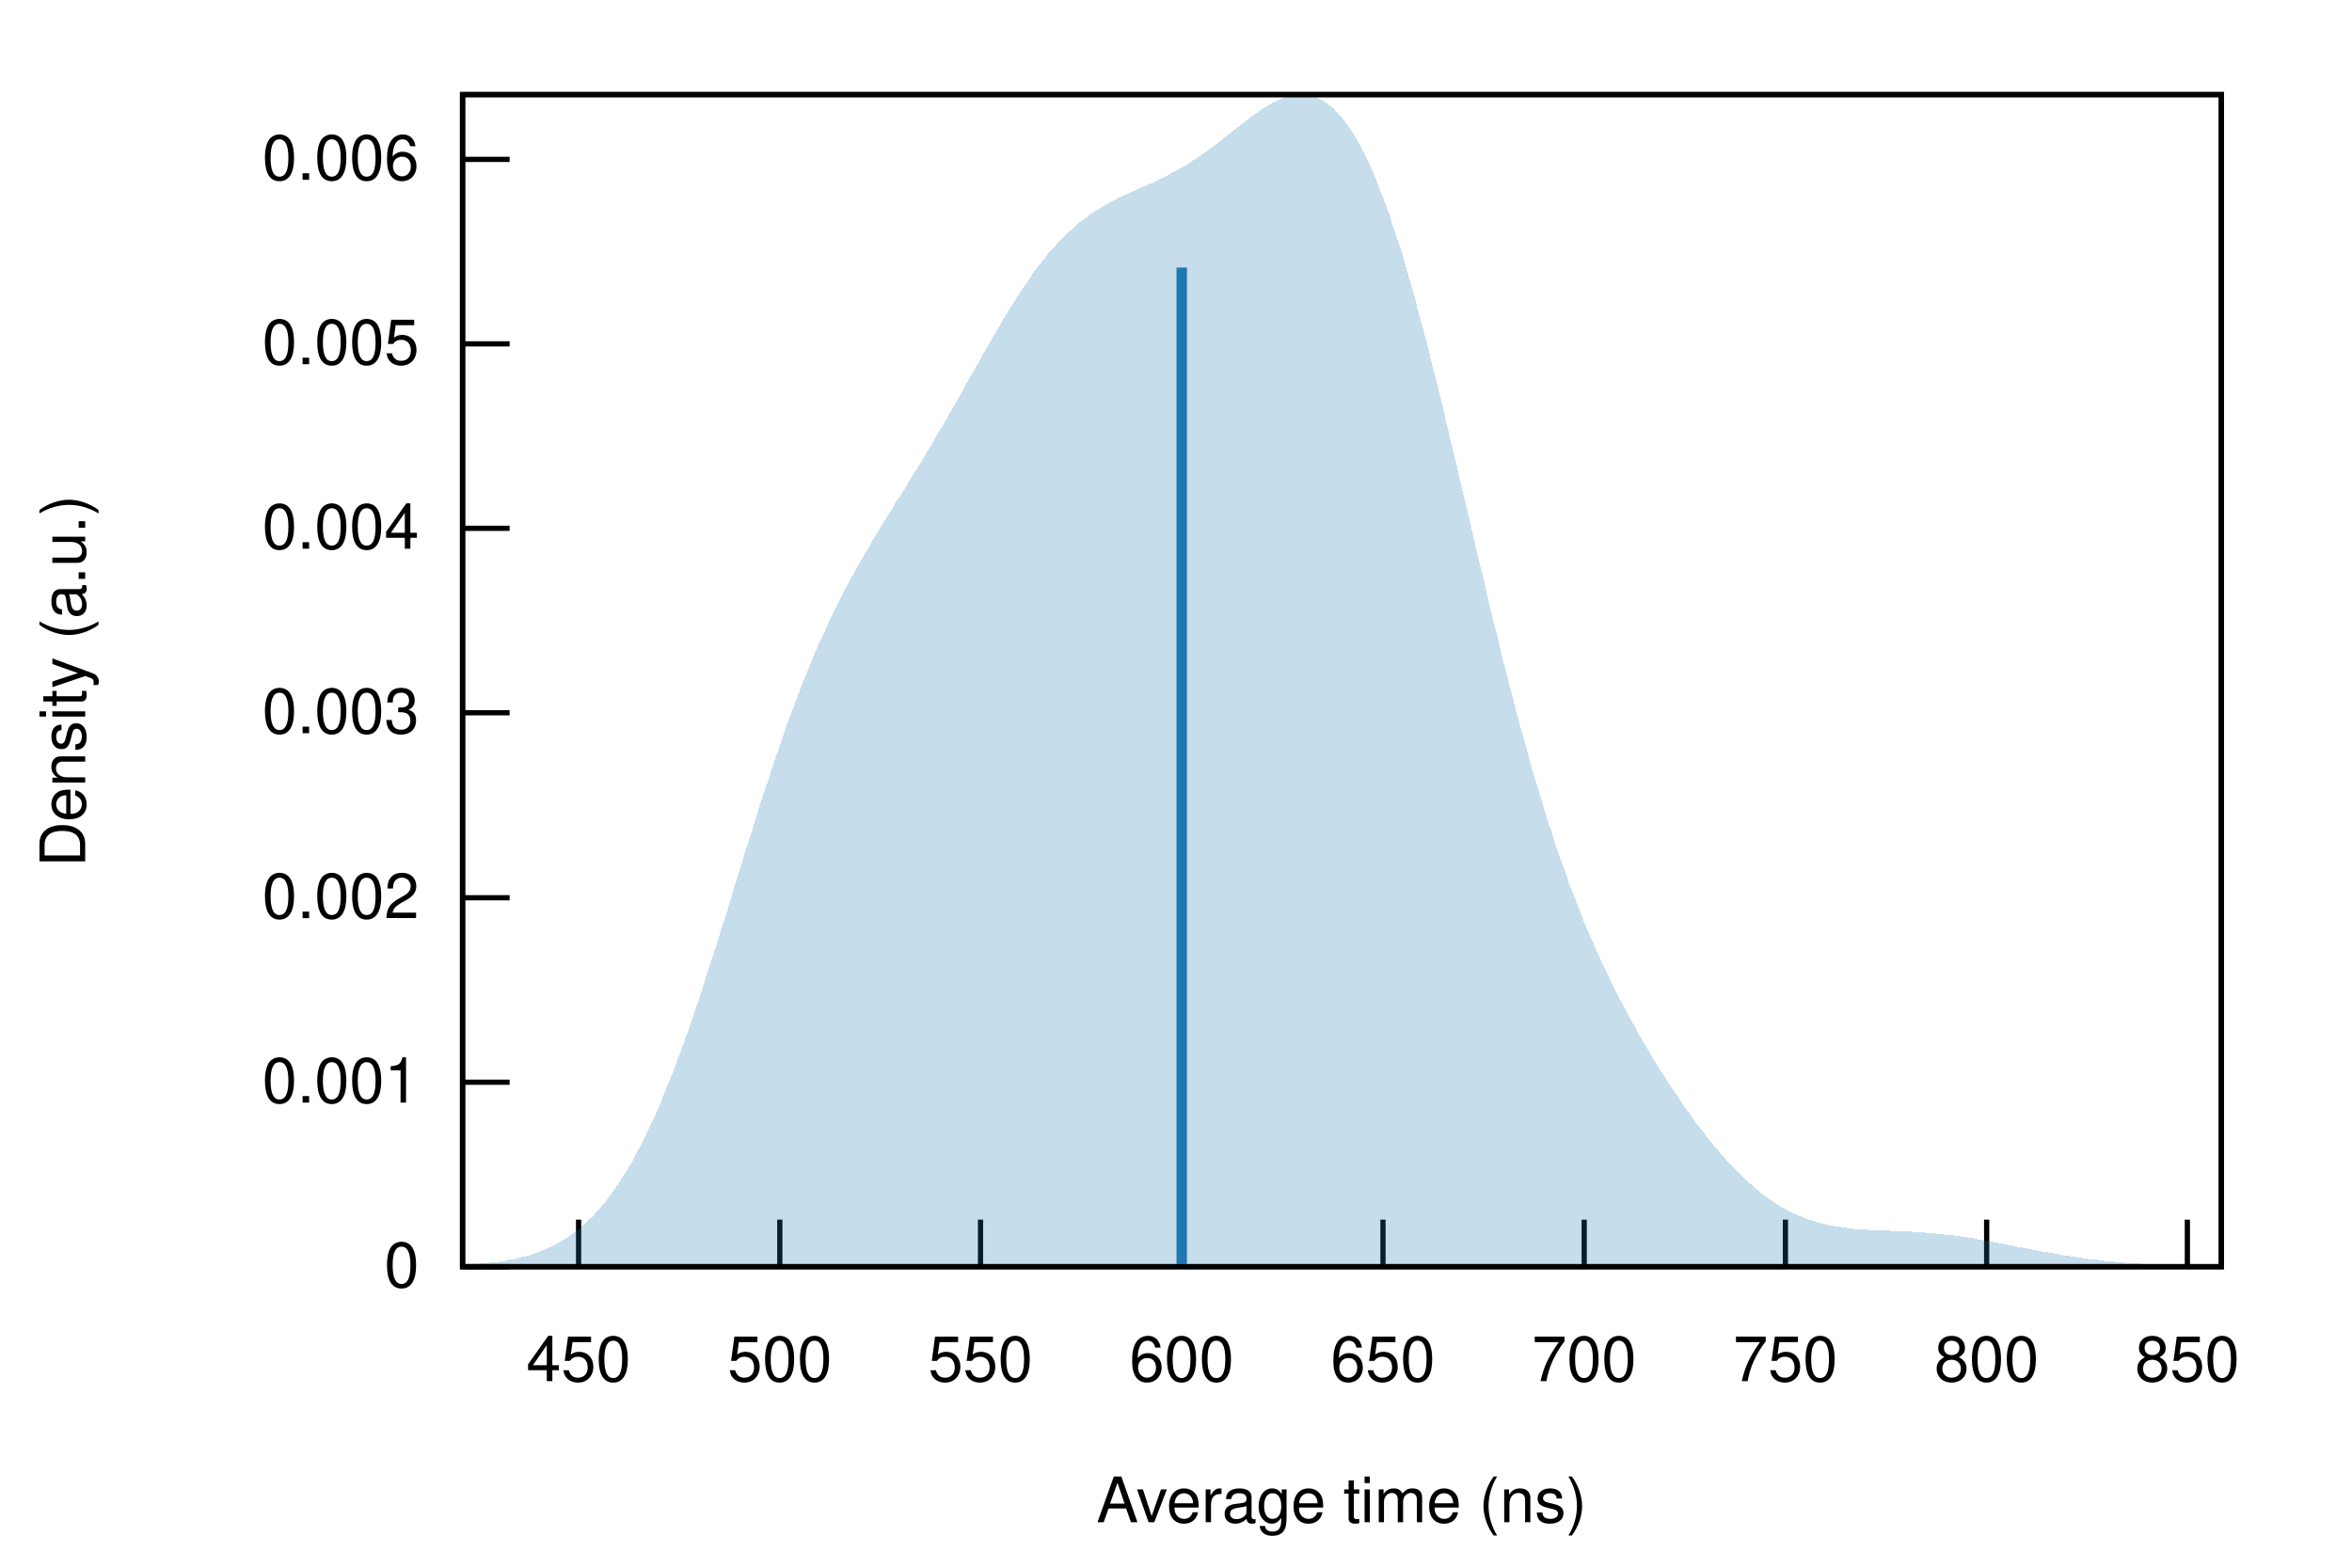
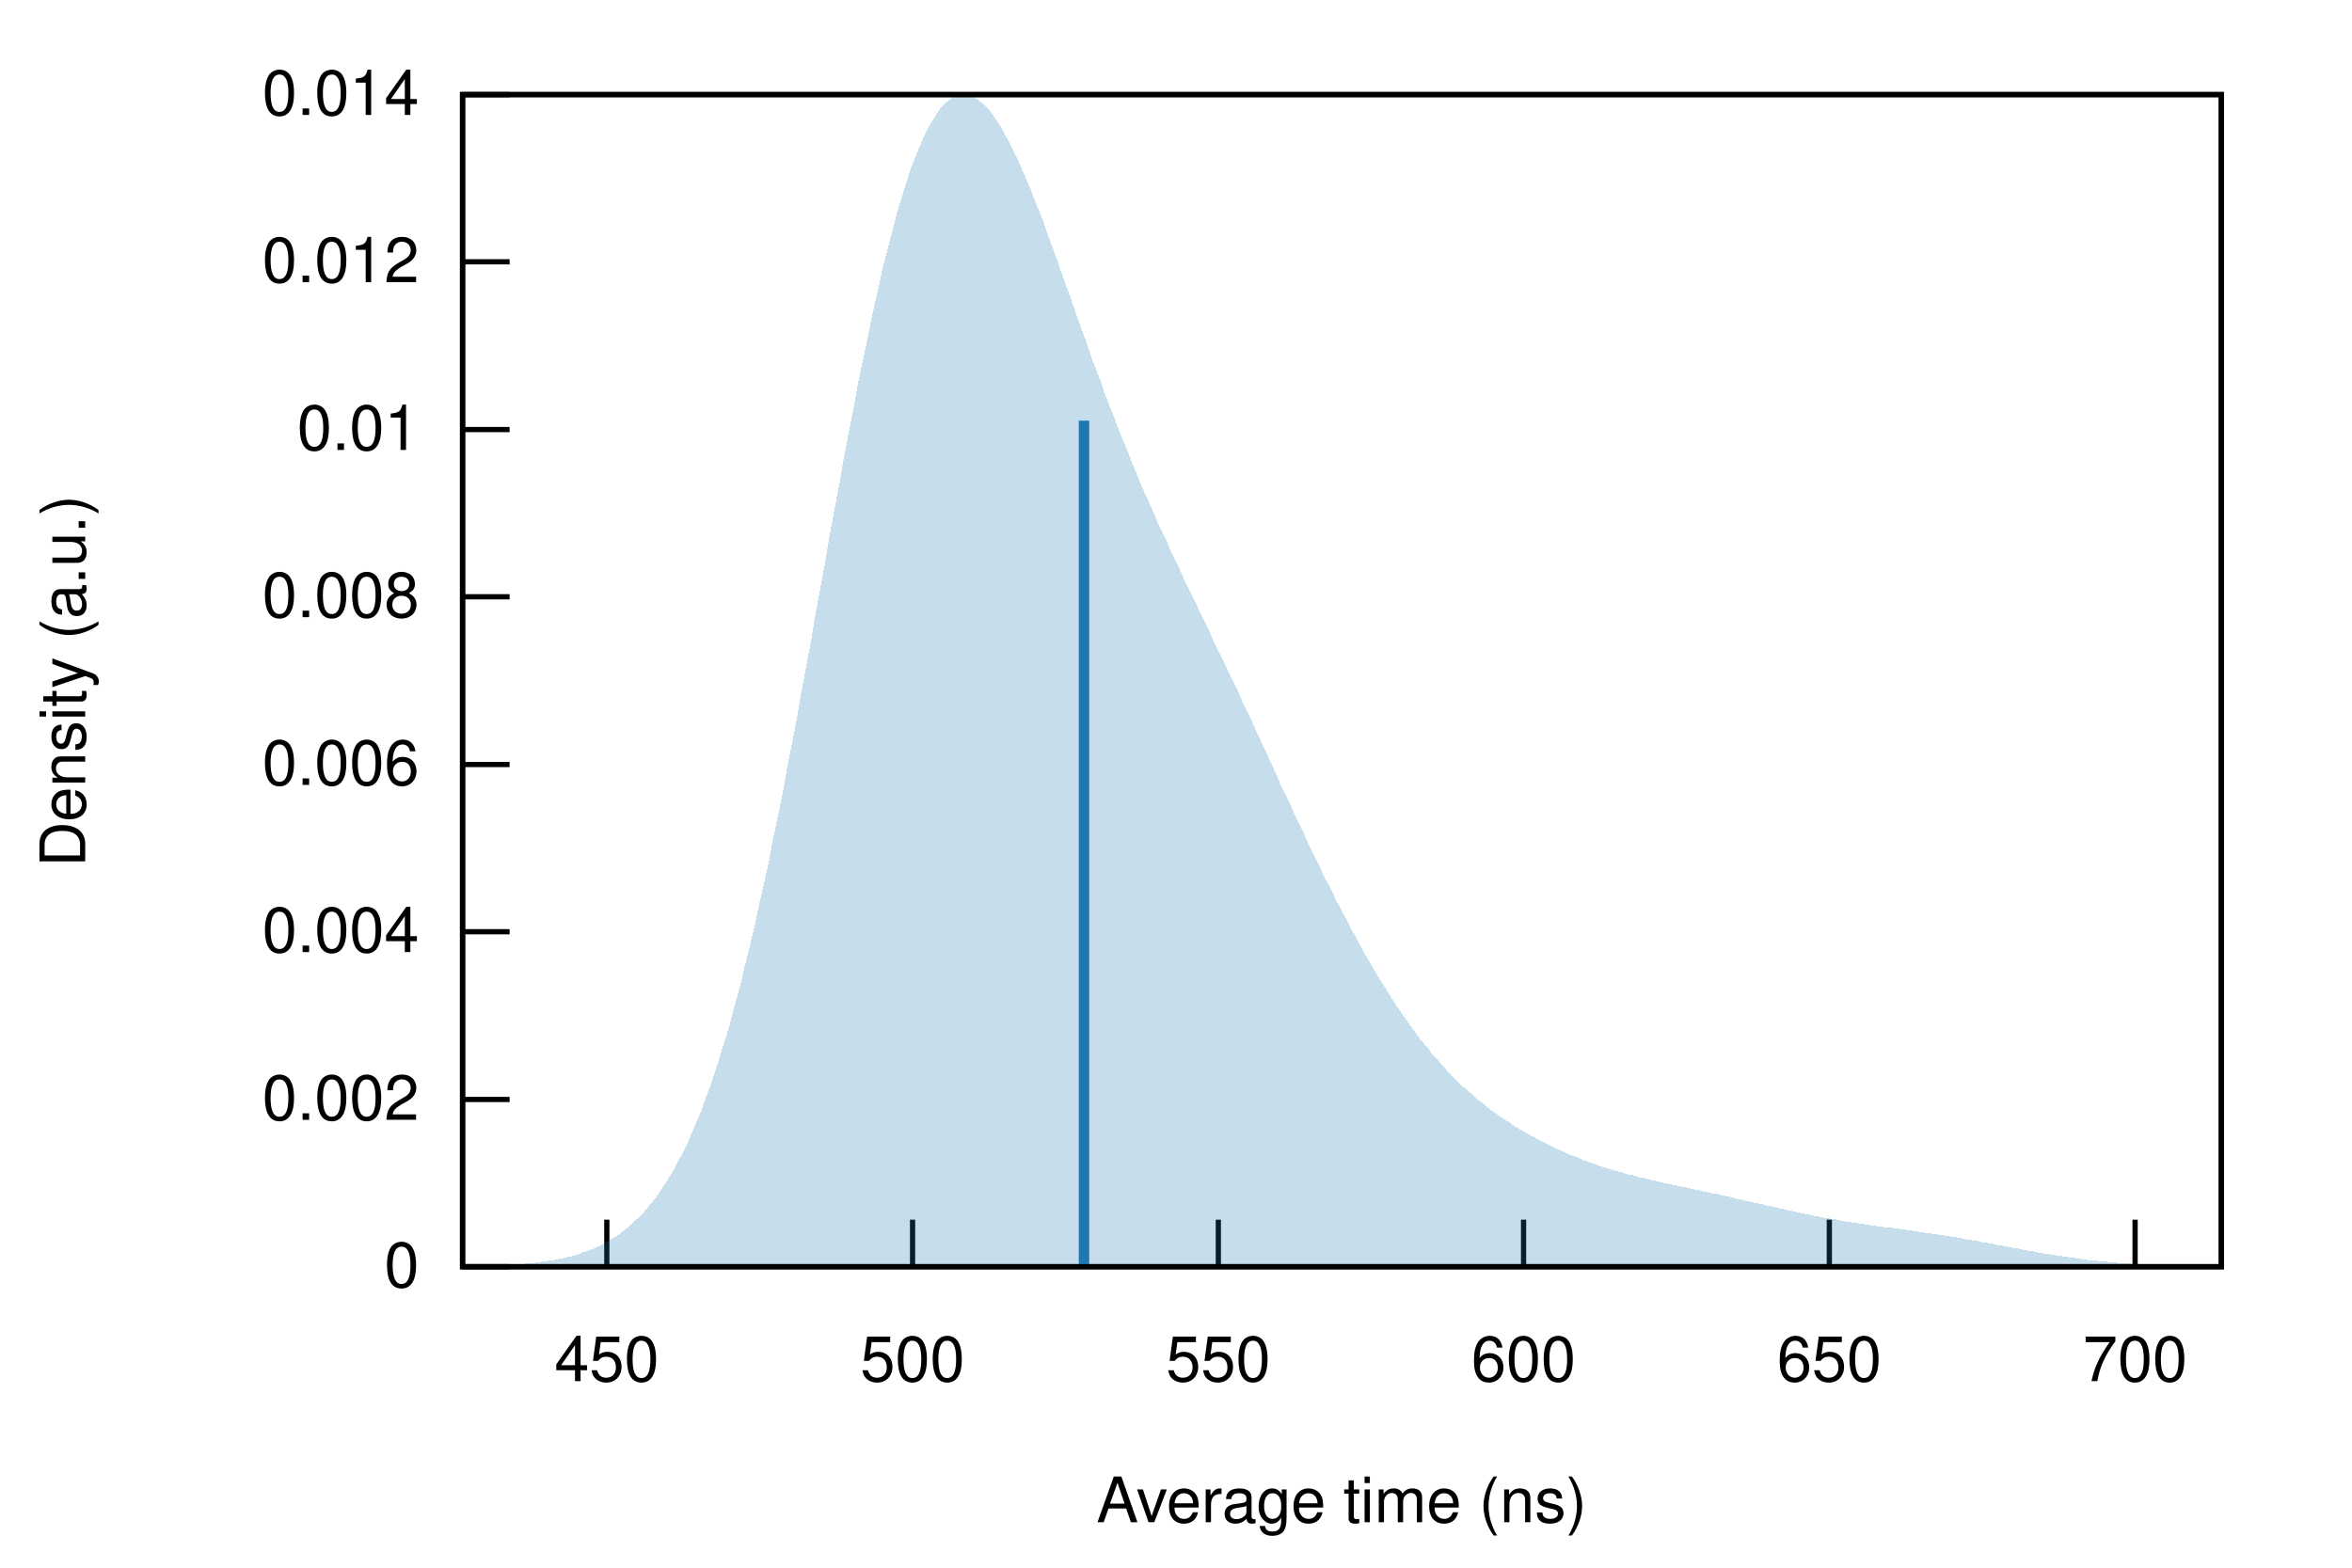
<svg xmlns="http://www.w3.org/2000/svg" xmlns:xlink="http://www.w3.org/1999/xlink" viewBox="0 0 450 300">
  <g id="gnuplot_canvas">
    <rect x="0" y="0" width="450" height="300" fill="none" />
    <defs>
      <circle id="gpDot" r="0.5" stroke-width="0.5" />
      <path id="gpPt0" stroke-width="0.222" stroke="currentColor" d="M-1,0 h2 M0,-1 v2" />
      <path id="gpPt1" stroke-width="0.222" stroke="currentColor" d="M-1,-1 L1,1 M1,-1 L-1,1" />
      <path id="gpPt2" stroke-width="0.222" stroke="currentColor" d="M-1,0 L1,0 M0,-1 L0,1 M-1,-1 L1,1 M-1,1 L1,-1" />
      <rect id="gpPt3" stroke-width="0.222" stroke="currentColor" x="-1" y="-1" width="2" height="2" />
      <rect id="gpPt4" stroke-width="0.222" stroke="currentColor" fill="currentColor" x="-1" y="-1" width="2" height="2" />
      <circle id="gpPt5" stroke-width="0.222" stroke="currentColor" cx="0" cy="0" r="1" />
      <use xlink:href="#gpPt5" id="gpPt6" fill="currentColor" stroke="none" />
      <path id="gpPt7" stroke-width="0.222" stroke="currentColor" d="M0,-1.33 L-1.33,0.67 L1.33,0.67 z" />
      <use xlink:href="#gpPt7" id="gpPt8" fill="currentColor" stroke="none" />
      <use xlink:href="#gpPt7" id="gpPt9" stroke="currentColor" transform="rotate(180)" />
      <use xlink:href="#gpPt9" id="gpPt10" fill="currentColor" stroke="none" />
      <use xlink:href="#gpPt3" id="gpPt11" stroke="currentColor" transform="rotate(45)" />
      <use xlink:href="#gpPt11" id="gpPt12" fill="currentColor" stroke="none" />
      <path id="gpPt13" stroke-width="0.222" stroke="currentColor" d="M0,1.330 L1.265,0.411 L0.782,-1.067 L-0.782,-1.076 L-1.265,0.411 z" />
      <use xlink:href="#gpPt13" id="gpPt14" fill="currentColor" stroke="none" />
      <filter id="textbox" filterUnits="objectBoundingBox" x="0" y="0" height="1" width="1">
        <feFlood flood-color="white" flood-opacity="1" result="bgnd" />
        <feComposite in="SourceGraphic" in2="bgnd" operator="atop" />
      </filter>
      <filter id="greybox" filterUnits="objectBoundingBox" x="0" y="0" height="1" width="1">
        <feFlood flood-color="lightgrey" flood-opacity="1" result="grey" />
        <feComposite in="SourceGraphic" in2="grey" operator="atop" />
      </filter>
    </defs>
    <g fill="none" color="white" stroke="currentColor" stroke-width="1.00" stroke-linecap="butt" stroke-linejoin="miter">
</g>
    <g fill="none" color="black" stroke="currentColor" stroke-width="1.00" stroke-linecap="butt" stroke-linejoin="miter">
      <path stroke="black" d="M88.5,242.4 L97.5,242.4  " />
      <g transform="translate(80.2,246.3)" stroke="none" fill="black" font-family="Helvetica" font-size="12.00" text-anchor="end">
        <text>
          <tspan font-family="Helvetica"> 0</tspan>
        </text>
      </g>
    </g>
    <g fill="none" color="black" stroke="currentColor" stroke-width="1.00" stroke-linecap="butt" stroke-linejoin="miter">
-       <path stroke="black" d="M88.5,207.1 L97.5,207.1  " />
-       <g transform="translate(80.2,211.0)" stroke="none" fill="black" font-family="Helvetica" font-size="12.00" text-anchor="end">
-         <text>
-           <tspan font-family="Helvetica"> 0.001</tspan>
-         </text>
-       </g>
-     </g>
-     <g fill="none" color="black" stroke="currentColor" stroke-width="1.00" stroke-linecap="butt" stroke-linejoin="miter">
-       <path stroke="black" d="M88.5,171.8 L97.5,171.8  " />
-       <g transform="translate(80.2,175.7)" stroke="none" fill="black" font-family="Helvetica" font-size="12.00" text-anchor="end">
+       <path stroke="black" d="M88.5,210.4 L97.5,210.4  " />
+       <g transform="translate(80.2,214.3)" stroke="none" fill="black" font-family="Helvetica" font-size="12.00" text-anchor="end">
        <text>
          <tspan font-family="Helvetica"> 0.002</tspan>
        </text>
      </g>
    </g>
    <g fill="none" color="black" stroke="currentColor" stroke-width="1.00" stroke-linecap="butt" stroke-linejoin="miter">
-       <path stroke="black" d="M88.5,136.4 L97.5,136.4  " />
-       <g transform="translate(80.2,140.3)" stroke="none" fill="black" font-family="Helvetica" font-size="12.00" text-anchor="end">
-         <text>
-           <tspan font-family="Helvetica"> 0.003</tspan>
-         </text>
-       </g>
-     </g>
-     <g fill="none" color="black" stroke="currentColor" stroke-width="1.00" stroke-linecap="butt" stroke-linejoin="miter">
-       <path stroke="black" d="M88.5,101.1 L97.5,101.1  " />
-       <g transform="translate(80.2,105.0)" stroke="none" fill="black" font-family="Helvetica" font-size="12.00" text-anchor="end">
+       <path stroke="black" d="M88.5,178.3 L97.5,178.3  " />
+       <g transform="translate(80.2,182.2)" stroke="none" fill="black" font-family="Helvetica" font-size="12.00" text-anchor="end">
        <text>
          <tspan font-family="Helvetica"> 0.004</tspan>
        </text>
      </g>
    </g>
    <g fill="none" color="black" stroke="currentColor" stroke-width="1.00" stroke-linecap="butt" stroke-linejoin="miter">
-       <path stroke="black" d="M88.5,65.8 L97.5,65.8  " />
-       <g transform="translate(80.2,69.7)" stroke="none" fill="black" font-family="Helvetica" font-size="12.00" text-anchor="end">
-         <text>
-           <tspan font-family="Helvetica"> 0.005</tspan>
-         </text>
-       </g>
-     </g>
-     <g fill="none" color="black" stroke="currentColor" stroke-width="1.00" stroke-linecap="butt" stroke-linejoin="miter">
-       <path stroke="black" d="M88.5,30.5 L97.5,30.5  " />
-       <g transform="translate(80.2,34.4)" stroke="none" fill="black" font-family="Helvetica" font-size="12.00" text-anchor="end">
+       <path stroke="black" d="M88.5,146.3 L97.5,146.3  " />
+       <g transform="translate(80.2,150.2)" stroke="none" fill="black" font-family="Helvetica" font-size="12.00" text-anchor="end">
        <text>
          <tspan font-family="Helvetica"> 0.006</tspan>
        </text>
      </g>
    </g>
    <g fill="none" color="black" stroke="currentColor" stroke-width="1.00" stroke-linecap="butt" stroke-linejoin="miter">
-       <path stroke="black" d="M110.7,242.4 L110.7,233.4  " />
-       <g transform="translate(110.7,264.3)" stroke="none" fill="black" font-family="Helvetica" font-size="12.00" text-anchor="middle">
+       <path stroke="black" d="M88.5,114.2 L97.5,114.2  " />
+       <g transform="translate(80.2,118.1)" stroke="none" fill="black" font-family="Helvetica" font-size="12.00" text-anchor="end">
+         <text>
+           <tspan font-family="Helvetica"> 0.008</tspan>
+         </text>
+       </g>
+     </g>
+     <g fill="none" color="black" stroke="currentColor" stroke-width="1.00" stroke-linecap="butt" stroke-linejoin="miter">
+       <path stroke="black" d="M88.5,82.2 L97.5,82.2  " />
+       <g transform="translate(80.2,86.1)" stroke="none" fill="black" font-family="Helvetica" font-size="12.00" text-anchor="end">
+         <text>
+           <tspan font-family="Helvetica"> 0.01</tspan>
+         </text>
+       </g>
+     </g>
+     <g fill="none" color="black" stroke="currentColor" stroke-width="1.00" stroke-linecap="butt" stroke-linejoin="miter">
+       <path stroke="black" d="M88.5,50.1 L97.5,50.1  " />
+       <g transform="translate(80.2,54.0)" stroke="none" fill="black" font-family="Helvetica" font-size="12.00" text-anchor="end">
+         <text>
+           <tspan font-family="Helvetica"> 0.012</tspan>
+         </text>
+       </g>
+     </g>
+     <g fill="none" color="black" stroke="currentColor" stroke-width="1.00" stroke-linecap="butt" stroke-linejoin="miter">
+       <path stroke="black" d="M88.5,18.1 L97.5,18.1  " />
+       <g transform="translate(80.2,22.0)" stroke="none" fill="black" font-family="Helvetica" font-size="12.00" text-anchor="end">
+         <text>
+           <tspan font-family="Helvetica"> 0.014</tspan>
+         </text>
+       </g>
+     </g>
+     <g fill="none" color="black" stroke="currentColor" stroke-width="1.00" stroke-linecap="butt" stroke-linejoin="miter">
+       <path stroke="black" d="M116.1,242.4 L116.1,233.4  " />
+       <g transform="translate(116.1,264.3)" stroke="none" fill="black" font-family="Helvetica" font-size="12.00" text-anchor="middle">
        <text>
          <tspan font-family="Helvetica"> 450</tspan>
        </text>
      </g>
    </g>
    <g fill="none" color="black" stroke="currentColor" stroke-width="1.00" stroke-linecap="butt" stroke-linejoin="miter">
-       <path stroke="black" d="M149.2,242.4 L149.2,233.4  " />
-       <g transform="translate(149.2,264.3)" stroke="none" fill="black" font-family="Helvetica" font-size="12.00" text-anchor="middle">
+       <path stroke="black" d="M174.6,242.4 L174.6,233.4  " />
+       <g transform="translate(174.6,264.3)" stroke="none" fill="black" font-family="Helvetica" font-size="12.00" text-anchor="middle">
        <text>
          <tspan font-family="Helvetica"> 500</tspan>
        </text>
      </g>
    </g>
    <g fill="none" color="black" stroke="currentColor" stroke-width="1.00" stroke-linecap="butt" stroke-linejoin="miter">
-       <path stroke="black" d="M187.6,242.4 L187.6,233.4  " />
-       <g transform="translate(187.6,264.3)" stroke="none" fill="black" font-family="Helvetica" font-size="12.00" text-anchor="middle">
+       <path stroke="black" d="M233.1,242.4 L233.1,233.4  " />
+       <g transform="translate(233.1,264.3)" stroke="none" fill="black" font-family="Helvetica" font-size="12.00" text-anchor="middle">
        <text>
          <tspan font-family="Helvetica"> 550</tspan>
        </text>
      </g>
    </g>
    <g fill="none" color="black" stroke="currentColor" stroke-width="1.00" stroke-linecap="butt" stroke-linejoin="miter">
-       <path stroke="black" d="M226.1,242.4 L226.1,233.4  " />
-       <g transform="translate(226.1,264.3)" stroke="none" fill="black" font-family="Helvetica" font-size="12.00" text-anchor="middle">
+       <path stroke="black" d="M291.5,242.4 L291.5,233.4  " />
+       <g transform="translate(291.5,264.3)" stroke="none" fill="black" font-family="Helvetica" font-size="12.00" text-anchor="middle">
        <text>
          <tspan font-family="Helvetica"> 600</tspan>
        </text>
      </g>
    </g>
    <g fill="none" color="black" stroke="currentColor" stroke-width="1.00" stroke-linecap="butt" stroke-linejoin="miter">
-       <path stroke="black" d="M264.6,242.4 L264.6,233.4  " />
-       <g transform="translate(264.6,264.3)" stroke="none" fill="black" font-family="Helvetica" font-size="12.00" text-anchor="middle">
+       <path stroke="black" d="M350.0,242.4 L350.0,233.4  " />
+       <g transform="translate(350.0,264.3)" stroke="none" fill="black" font-family="Helvetica" font-size="12.00" text-anchor="middle">
        <text>
          <tspan font-family="Helvetica"> 650</tspan>
        </text>
      </g>
    </g>
    <g fill="none" color="black" stroke="currentColor" stroke-width="1.00" stroke-linecap="butt" stroke-linejoin="miter">
-       <path stroke="black" d="M303.1,242.4 L303.1,233.4  " />
-       <g transform="translate(303.1,264.3)" stroke="none" fill="black" font-family="Helvetica" font-size="12.00" text-anchor="middle">
+       <path stroke="black" d="M408.5,242.4 L408.5,233.4  " />
+       <g transform="translate(408.5,264.3)" stroke="none" fill="black" font-family="Helvetica" font-size="12.00" text-anchor="middle">
        <text>
          <tspan font-family="Helvetica"> 700</tspan>
-         </text>
-       </g>
-     </g>
-     <g fill="none" color="black" stroke="currentColor" stroke-width="1.00" stroke-linecap="butt" stroke-linejoin="miter">
-       <path stroke="black" d="M341.6,242.4 L341.6,233.4  " />
-       <g transform="translate(341.6,264.3)" stroke="none" fill="black" font-family="Helvetica" font-size="12.00" text-anchor="middle">
-         <text>
-           <tspan font-family="Helvetica"> 750</tspan>
-         </text>
-       </g>
-     </g>
-     <g fill="none" color="black" stroke="currentColor" stroke-width="1.00" stroke-linecap="butt" stroke-linejoin="miter">
-       <path stroke="black" d="M380.1,242.4 L380.1,233.4  " />
-       <g transform="translate(380.1,264.3)" stroke="none" fill="black" font-family="Helvetica" font-size="12.00" text-anchor="middle">
-         <text>
-           <tspan font-family="Helvetica"> 800</tspan>
-         </text>
-       </g>
-     </g>
-     <g fill="none" color="black" stroke="currentColor" stroke-width="1.00" stroke-linecap="butt" stroke-linejoin="miter">
-       <path stroke="black" d="M418.5,242.4 L418.5,233.4  " />
-       <g transform="translate(418.5,264.3)" stroke="none" fill="black" font-family="Helvetica" font-size="12.00" text-anchor="middle">
-         <text>
-           <tspan font-family="Helvetica"> 850</tspan>
        </text>
      </g>
    </g>
    <g fill="none" color="black" stroke="currentColor" stroke-width="1.00" stroke-linecap="butt" stroke-linejoin="miter">
</g>
    <g fill="none" color="black" stroke="currentColor" stroke-width="1.00" stroke-linecap="butt" stroke-linejoin="miter">
      <path stroke="black" d="M88.5,18.1 L88.5,242.4 L425.0,242.4 L425.0,18.1 L88.5,18.1 Z  " />
    </g>
    <g fill="none" color="black" stroke="currentColor" stroke-width="1.00" stroke-linecap="butt" stroke-linejoin="miter">
      <g transform="translate(16.3,130.3) rotate(270)" stroke="none" fill="black" font-family="Helvetica" font-size="12.00" text-anchor="middle">
        <text>
          <tspan font-family="Helvetica">Density (a.u.)</tspan>
        </text>
      </g>
    </g>
    <g fill="none" color="black" stroke="currentColor" stroke-width="1.00" stroke-linecap="butt" stroke-linejoin="miter">
      <g transform="translate(256.7,291.3)" stroke="none" fill="black" font-family="Helvetica" font-size="12.00" text-anchor="middle">
        <text>
          <tspan font-family="Helvetica">Average time (ns)</tspan>
        </text>
      </g>
    </g>
    <g fill="none" color="black" stroke="currentColor" stroke-width="1.00" stroke-linecap="butt" stroke-linejoin="miter">
</g>
    <g id="gnuplot_plot_1">
      <g fill="none" color="black" stroke="currentColor" stroke-width="1.00" stroke-linecap="butt" stroke-linejoin="miter">
        <g stroke="none" shape-rendering="crispEdges">
-           <polygon fill="rgb( 31, 120, 180)" fill-opacity="0.25" points="88.5,242.1 89.2,242.0 89.8,242.0 90.5,242.0 91.2,241.9 91.9,241.8 92.5,241.8 93.2,241.7 93.9,241.6 94.6,241.6 95.2,241.5 95.9,241.4 96.6,241.3 97.3,241.1 97.9,241.0 98.6,240.9 99.3,240.7 100.0,240.5 100.6,240.4 101.3,240.2 102.0,240.0 102.7,239.7 103.3,239.5 104.0,239.2 104.7,238.9 105.4,238.6 106.0,238.3 106.7,237.9 107.4,237.5 108.1,237.1 108.7,236.7 109.4,236.2 110.1,235.7 110.8,235.2 111.4,234.6 112.1,234.0 112.8,233.3 113.5,232.7 114.1,231.9 114.8,231.2 115.5,230.4 116.1,229.6 116.8,228.7 117.5,227.7 118.2,226.8 118.8,225.7 119.5,224.7 120.2,223.6 120.9,222.4 121.5,221.2 122.2,219.9 122.9,218.6 123.6,217.2 124.2,215.8 124.9,214.4 125.6,212.9 126.3,211.3 126.9,209.7 127.6,208.0 128.3,206.3 129.0,204.6 129.6,202.8 130.3,201.0 131.0,199.1 131.7,197.2 132.3,195.3 133.0,193.3 133.7,191.3 134.4,189.2 135.0,187.2 135.7,185.1 136.4,183.0 137.1,180.9 137.7,178.7 138.4,176.6 139.1,174.4 139.8,172.2 140.4,170.0 141.1,167.8 141.8,165.7 142.4,163.5 143.1,161.3 143.8,159.2 144.5,157.0 145.1,154.9 145.8,152.8 146.5,150.7 147.2,148.7 147.8,146.7 148.5,144.7 149.2,142.7 149.9,140.7 150.5,138.8 151.2,137.0 151.9,135.1 152.6,133.3 153.2,131.6 153.9,129.9 154.6,128.2 155.3,126.5 155.9,124.9 156.6,123.4 157.3,121.9 158.0,120.4 158.6,118.9 159.3,117.5 160.0,116.1 160.7,114.8 161.3,113.5 162.0,112.2 162.7,110.9 163.4,109.7 164.0,108.5 164.7,107.3 165.4,106.1 166.1,105.0 166.7,103.8 167.4,102.7 168.1,101.6 168.7,100.5 169.4,99.4 170.1,98.3 170.8,97.2 171.4,96.1 172.1,95.1 172.8,94.0 173.5,92.9 174.1,91.8 174.8,90.7 175.5,89.6 176.2,88.5 176.8,87.4 177.5,86.3 178.2,85.1 178.9,84.0 179.5,82.8 180.2,81.7 180.9,80.5 181.6,79.3 182.2,78.2 182.9,77.0 183.6,75.8 184.3,74.6 184.9,73.4 185.6,72.2 186.3,71.0 187.0,69.8 187.6,68.6 188.3,67.4 189.0,66.2 189.7,65.1 190.3,63.9 191.0,62.8 191.7,61.6 192.3,60.5 193.0,59.4 193.7,58.3 194.4,57.2 195.0,56.2 195.7,55.2 196.4,54.2 197.1,53.2 197.7,52.2 198.4,51.3 199.1,50.4 199.8,49.6 200.4,48.7 201.1,47.9 201.8,47.2 202.5,46.4 203.1,45.7 203.8,45.0 204.5,44.4 205.2,43.8 205.8,43.2 206.5,42.6 207.2,42.1 207.9,41.6 208.5,41.1 209.2,40.6 209.9,40.2 210.6,39.8 211.2,39.4 211.9,39.0 212.6,38.6 213.3,38.3 213.9,37.9 214.6,37.6 215.3,37.3 216.0,37.0 216.6,36.7 217.3,36.4 218.0,36.1 218.6,35.8 219.3,35.5 220.0,35.2 220.7,34.9 221.3,34.6 222.0,34.2 222.7,33.9 223.4,33.6 224.0,33.2 224.7,32.8 225.4,32.5 226.1,32.1 226.7,31.7 227.4,31.3 228.1,30.8 228.8,30.4 229.4,29.9 230.1,29.5 230.8,29.0 231.5,28.5 232.1,28.0 232.8,27.5 233.5,27.0 234.2,26.4 234.8,25.9 235.5,25.4 236.2,24.8 236.9,24.3 237.5,23.8 238.2,23.3 238.9,22.7 239.6,22.2 240.2,21.8 240.9,21.3 241.6,20.8 242.3,20.4 242.9,20.0 243.6,19.6 244.3,19.3 244.9,19.0 245.6,18.7 246.3,18.5 247.0,18.3 247.6,18.2 248.3,18.1 249.0,18.1 249.7,18.1 250.3,18.2 251.0,18.4 251.7,18.6 252.4,18.9 253.0,19.2 253.7,19.7 254.4,20.2 255.1,20.7 255.7,21.4 256.4,22.1 257.1,23.0 257.8,23.9 258.4,24.8 259.1,25.9 259.8,27.1 260.5,28.3 261.1,29.6 261.8,31.0 262.5,32.5 263.2,34.1 263.8,35.8 264.5,37.5 265.2,39.3 265.9,41.3 266.5,43.2 267.2,45.3 267.9,47.4 268.6,49.6 269.2,51.9 269.9,54.2 270.6,56.6 271.2,59.1 271.9,61.6 272.6,64.2 273.3,66.8 273.9,69.4 274.6,72.1 275.3,74.9 276.0,77.6 276.6,80.4 277.3,83.3 278.0,86.1 278.7,89.0 279.3,91.8 280.0,94.7 280.7,97.6 281.4,100.5 282.0,103.3 282.7,106.2 283.4,109.1 284.1,111.9 284.7,114.7 285.4,117.5 286.1,120.3 286.8,123.0 287.4,125.8 288.1,128.4 288.8,131.1 289.5,133.7 290.1,136.2 290.8,138.8 291.5,141.2 292.2,143.7 292.8,146.1 293.5,148.4 294.2,150.7 294.9,152.9 295.5,155.1 296.2,157.3 296.9,159.3 297.5,161.4 298.2,163.4 298.9,165.3 299.6,167.2 300.2,169.1 300.9,170.9 301.6,172.6 302.3,174.4 302.9,176.0 303.6,177.7 304.3,179.3 305.0,180.8 305.6,182.3 306.3,183.8 307.0,185.3 307.7,186.7 308.3,188.1 309.0,189.4 309.7,190.8 310.4,192.1 311.0,193.3 311.7,194.6 312.4,195.8 313.1,197.0 313.7,198.2 314.4,199.4 315.1,200.5 315.8,201.7 316.4,202.8 317.1,203.9 317.8,205.0 318.5,206.0 319.1,207.1 319.8,208.1 320.5,209.1 321.2,210.1 321.8,211.1 322.5,212.1 323.2,213.0 323.8,213.9 324.5,214.9 325.2,215.8 325.9,216.6 326.5,217.5 327.2,218.4 327.9,219.2 328.6,220.0 329.2,220.8 329.9,221.5 330.6,222.3 331.3,223.0 331.9,223.7 332.6,224.4 333.3,225.1 334.0,225.7 334.6,226.3 335.3,226.9 336.0,227.5 336.7,228.1 337.3,228.6 338.0,229.1 338.7,229.6 339.4,230.0 340.0,230.5 340.7,230.9 341.4,231.3 342.1,231.6 342.7,232.0 343.4,232.3 344.1,232.6 344.8,232.9 345.4,233.1 346.1,233.4 346.8,233.6 347.4,233.8 348.1,234.0 348.8,234.2 349.5,234.3 350.1,234.5 350.8,234.6 351.5,234.7 352.2,234.8 352.8,234.9 353.5,235.0 354.2,235.1 354.9,235.2 355.5,235.2 356.2,235.3 356.9,235.3 357.6,235.4 358.2,235.4 358.9,235.4 359.6,235.5 360.3,235.5 360.9,235.5 361.6,235.5 362.3,235.6 363.0,235.6 363.6,235.6 364.3,235.7 365.0,235.7 365.7,235.7 366.3,235.8 367.0,235.8 367.7,235.8 368.4,235.9 369.0,235.9 369.7,236.0 370.4,236.1 371.1,236.1 371.7,236.2 372.4,236.3 373.1,236.4 373.7,236.4 374.4,236.5 375.1,236.6 375.8,236.7 376.4,236.8 377.1,236.9 377.8,237.0 378.5,237.2 379.1,237.3 379.8,237.4 380.5,237.5 381.2,237.6 381.8,237.8 382.5,237.9 383.2,238.0 383.9,238.2 384.5,238.3 385.2,238.4 385.9,238.6 386.6,238.7 387.2,238.8 387.9,238.9 388.6,239.1 389.3,239.2 389.9,239.3 390.6,239.5 391.3,239.6 392.0,239.7 392.6,239.8 393.3,239.9 394.0,240.1 394.7,240.2 395.3,240.3 396.0,240.4 396.7,240.5 397.4,240.6 398.0,240.7 398.7,240.8 399.4,240.9 400.0,241.0 400.7,241.0 401.4,241.1 402.1,241.2 402.7,241.3 403.4,241.4 404.1,241.4 404.8,241.5 405.4,241.5 406.1,241.6 406.8,241.7 407.5,241.7 408.1,241.8 408.8,241.8 409.5,241.8 410.2,241.9 410.8,241.9 411.5,242.0 412.2,242.0 412.9,242.0 413.5,242.1 414.2,242.1 414.9,242.1 415.6,242.1 416.2,242.2 416.9,242.2 417.6,242.2 418.3,242.2 418.9,242.2 419.6,242.2 420.3,242.3 421.0,242.3 421.6,242.3 422.3,242.3 423.0,242.3 423.7,242.3 424.3,242.3 425.0,242.3 425.0,242.4 424.3,242.4 423.7,242.4 423.0,242.4 422.3,242.4 421.6,242.4 421.0,242.4 420.3,242.4 419.6,242.4 418.9,242.4 418.3,242.4 417.6,242.4 416.9,242.4 416.2,242.4 415.6,242.4 414.9,242.4 414.2,242.4 413.5,242.4 412.9,242.4 412.2,242.4 411.5,242.4 410.8,242.4 410.2,242.4 409.5,242.4 408.8,242.4 408.1,242.4 407.5,242.4 406.8,242.4 406.1,242.4 405.4,242.4 404.8,242.4 404.1,242.4 403.4,242.4 402.7,242.4 402.1,242.4 401.4,242.4 400.7,242.4 400.0,242.4 399.4,242.4 398.7,242.4 398.0,242.4 397.4,242.4 396.7,242.4 396.0,242.4 395.3,242.4 394.7,242.4 394.0,242.4 393.3,242.4 392.6,242.4 392.0,242.4 391.3,242.4 390.6,242.4 389.9,242.4 389.3,242.4 388.6,242.4 387.9,242.4 387.2,242.4 386.6,242.4 385.9,242.4 385.2,242.4 384.5,242.4 383.9,242.4 383.2,242.4 382.5,242.4 381.8,242.4 381.2,242.4 380.5,242.4 379.8,242.4 379.1,242.4 378.5,242.4 377.8,242.4 377.1,242.4 376.4,242.4 375.8,242.4 375.1,242.4 374.4,242.4 373.7,242.4 373.1,242.4 372.4,242.4 371.7,242.4 371.1,242.4 370.4,242.4 369.7,242.4 369.0,242.4 368.4,242.4 367.7,242.4 367.0,242.4 366.3,242.4 365.7,242.4 365.0,242.4 364.3,242.4 363.6,242.4 363.0,242.4 362.3,242.4 361.6,242.4 360.9,242.4 360.3,242.4 359.6,242.4 358.9,242.4 358.2,242.4 357.6,242.4 356.9,242.4 356.2,242.4 355.5,242.4 354.9,242.4 354.2,242.4 353.5,242.4 352.8,242.4 352.2,242.4 351.5,242.4 350.8,242.4 350.1,242.4 349.5,242.4 348.8,242.4 348.1,242.4 347.4,242.4 346.8,242.4 346.1,242.4 345.4,242.4 344.8,242.4 344.1,242.4 343.4,242.4 342.7,242.4 342.1,242.4 341.4,242.4 340.7,242.4 340.0,242.4 339.4,242.4 338.7,242.4 338.0,242.4 337.3,242.4 336.7,242.4 336.0,242.4 335.3,242.4 334.6,242.4 334.0,242.4 333.3,242.4 332.6,242.4 331.9,242.4 331.3,242.4 330.6,242.4 329.9,242.4 329.2,242.4 328.6,242.4 327.9,242.4 327.2,242.4 326.5,242.4 325.9,242.4 325.2,242.4 324.5,242.4 323.8,242.4 323.2,242.4 322.5,242.4 321.8,242.4 321.2,242.4 320.5,242.4 319.8,242.4 319.1,242.4 318.5,242.4 317.8,242.4 317.1,242.4 316.4,242.4 315.8,242.4 315.1,242.4 314.4,242.4 313.7,242.4 313.1,242.4 312.4,242.4 311.7,242.4 311.0,242.4 310.4,242.4 309.7,242.4 309.0,242.4 308.3,242.4 307.7,242.4 307.0,242.4 306.3,242.4 305.6,242.4 305.0,242.4 304.3,242.4 303.6,242.4 302.9,242.4 302.3,242.4 301.6,242.4 300.9,242.4 300.2,242.4 299.6,242.4 298.9,242.4 298.2,242.4 297.5,242.4 296.9,242.4 296.2,242.4 295.5,242.4 294.9,242.4 294.2,242.4 293.5,242.4 292.8,242.4 292.2,242.4 291.5,242.4 290.8,242.4 290.1,242.4 289.5,242.4 288.8,242.4 288.1,242.4 287.4,242.4 286.8,242.4 286.1,242.4 285.4,242.4 284.7,242.4 284.1,242.4 283.4,242.4 282.7,242.4 282.0,242.4 281.4,242.4 280.7,242.4 280.0,242.4 279.3,242.4 278.7,242.4 278.0,242.4 277.3,242.4 276.6,242.4 276.0,242.4 275.3,242.4 274.6,242.4 273.9,242.4 273.3,242.4 272.6,242.4 271.9,242.4 271.2,242.4 270.6,242.4 269.9,242.4 269.2,242.4 268.6,242.4 267.9,242.4 267.2,242.4 266.5,242.4 265.9,242.4 265.2,242.4 264.5,242.4 263.8,242.4 263.2,242.4 262.5,242.4 261.8,242.4 261.1,242.4 260.5,242.4 259.8,242.4 259.1,242.4 258.4,242.4 257.8,242.4 257.1,242.4 256.4,242.4 255.7,242.4 255.1,242.4 254.4,242.4 253.7,242.4 253.0,242.4 252.4,242.4 251.7,242.4 251.0,242.4 250.3,242.4 249.7,242.4 249.0,242.4 248.3,242.4 247.6,242.4 247.0,242.4 246.3,242.4 245.6,242.4 244.9,242.4 244.3,242.4 243.6,242.4 242.9,242.4 242.3,242.4 241.6,242.4 240.9,242.4 240.2,242.4 239.6,242.4 238.9,242.4 238.2,242.4 237.5,242.4 236.9,242.4 236.2,242.4 235.5,242.4 234.8,242.4 234.2,242.4 233.5,242.4 232.8,242.4 232.1,242.4 231.5,242.4 230.8,242.4 230.1,242.4 229.4,242.4 228.8,242.4 228.1,242.4 227.4,242.4 226.7,242.4 226.1,242.4 225.4,242.4 224.7,242.4 224.0,242.4 223.4,242.4 222.7,242.4 222.0,242.4 221.3,242.4 220.7,242.4 220.0,242.4 219.3,242.4 218.6,242.4 218.0,242.4 217.3,242.4 216.6,242.4 216.0,242.4 215.3,242.4 214.6,242.4 213.9,242.4 213.3,242.4 212.6,242.4 211.9,242.4 211.2,242.4 210.6,242.4 209.9,242.4 209.2,242.4 208.5,242.4 207.9,242.4 207.2,242.4 206.5,242.4 205.8,242.4 205.2,242.4 204.5,242.4 203.8,242.4 203.1,242.4 202.5,242.4 201.8,242.4 201.1,242.4 200.4,242.4 199.8,242.4 199.1,242.4 198.4,242.4 197.7,242.4 197.1,242.4 196.4,242.4 195.7,242.4 195.0,242.4 194.4,242.4 193.7,242.4 193.0,242.4 192.3,242.4 191.7,242.4 191.0,242.4 190.3,242.4 189.7,242.4 189.0,242.4 188.3,242.4 187.6,242.4 187.0,242.4 186.3,242.4 185.6,242.4 184.9,242.4 184.3,242.4 183.6,242.4 182.9,242.4 182.2,242.4 181.6,242.4 180.9,242.4 180.2,242.4 179.5,242.4 178.9,242.4 178.2,242.4 177.5,242.4 176.8,242.4 176.2,242.4 175.5,242.4 174.8,242.4 174.1,242.4 173.5,242.4 172.8,242.4 172.1,242.4 171.4,242.4 170.8,242.4 170.1,242.4 169.4,242.4 168.7,242.4 168.1,242.4 167.4,242.4 166.7,242.4 166.1,242.4 165.4,242.4 164.7,242.4 164.0,242.4 163.4,242.4 162.7,242.4 162.0,242.4 161.3,242.4 160.7,242.4 160.0,242.4 159.3,242.4 158.6,242.4 158.0,242.4 157.3,242.4 156.6,242.4 155.9,242.4 155.3,242.4 154.6,242.4 153.9,242.4 153.2,242.4 152.6,242.4 151.9,242.4 151.2,242.4 150.5,242.4 149.9,242.4 149.2,242.4 148.5,242.4 147.8,242.4 147.2,242.4 146.5,242.4 145.8,242.4 145.1,242.4 144.5,242.4 143.8,242.4 143.1,242.4 142.4,242.4 141.8,242.4 141.1,242.4 140.4,242.4 139.8,242.4 139.1,242.4 138.4,242.4 137.7,242.4 137.1,242.4 136.4,242.4 135.7,242.4 135.0,242.4 134.4,242.4 133.7,242.4 133.0,242.4 132.3,242.4 131.7,242.4 131.0,242.4 130.3,242.4 129.6,242.4 129.0,242.4 128.3,242.4 127.6,242.4 126.9,242.4 126.3,242.4 125.6,242.4 124.9,242.4 124.2,242.4 123.6,242.4 122.9,242.4 122.2,242.4 121.5,242.4 120.9,242.4 120.2,242.4 119.5,242.4 118.8,242.4 118.2,242.4 117.5,242.4 116.8,242.4 116.1,242.4 115.5,242.4 114.8,242.4 114.1,242.4 113.5,242.4 112.8,242.4 112.1,242.4 111.4,242.4 110.8,242.4 110.1,242.4 109.4,242.4 108.7,242.4 108.1,242.4 107.4,242.4 106.7,242.4 106.0,242.4 105.4,242.4 104.7,242.4 104.0,242.4 103.3,242.4 102.7,242.4 102.0,242.4 101.3,242.4 100.6,242.4 100.0,242.4 99.3,242.4 98.6,242.4 97.9,242.4 97.3,242.4 96.6,242.4 95.9,242.4 95.2,242.4 94.6,242.4 93.9,242.4 93.2,242.4 92.5,242.4 91.9,242.4 91.2,242.4 90.5,242.4 89.8,242.4 89.2,242.4 88.5,242.4 " />
+           <polygon fill="rgb( 31, 120, 180)" fill-opacity="0.25" points="88.5,242.3 89.2,242.3 89.8,242.3 90.5,242.3 91.2,242.3 91.9,242.3 92.5,242.2 93.2,242.2 93.9,242.2 94.6,242.2 95.2,242.1 95.9,242.1 96.6,242.1 97.3,242.0 97.9,242.0 98.6,242.0 99.3,241.9 100.0,241.9 100.6,241.8 101.3,241.7 102.0,241.7 102.7,241.6 103.3,241.5 104.0,241.4 104.7,241.3 105.4,241.2 106.0,241.1 106.7,241.0 107.4,240.8 108.1,240.7 108.7,240.5 109.4,240.4 110.1,240.2 110.8,240.0 111.4,239.7 112.1,239.5 112.8,239.2 113.5,239.0 114.1,238.7 114.8,238.4 115.5,238.0 116.1,237.6 116.8,237.2 117.5,236.8 118.2,236.4 118.8,235.9 119.5,235.4 120.2,234.8 120.9,234.2 121.5,233.6 122.2,233.0 122.9,232.3 123.6,231.5 124.2,230.7 124.9,229.9 125.6,229.0 126.3,228.0 126.9,227.0 127.6,226.0 128.3,224.9 129.0,223.7 129.6,222.5 130.3,221.2 131.0,219.8 131.7,218.4 132.3,216.9 133.0,215.3 133.7,213.7 134.4,212.0 135.0,210.2 135.7,208.3 136.4,206.4 137.1,204.3 137.7,202.2 138.4,200.0 139.1,197.8 139.8,195.4 140.4,193.0 141.1,190.5 141.8,187.9 142.4,185.2 143.1,182.5 143.8,179.6 144.5,176.7 145.1,173.8 145.8,170.7 146.5,167.6 147.2,164.4 147.8,161.1 148.5,157.8 149.2,154.4 149.9,151.0 150.5,147.5 151.2,143.9 151.9,140.4 152.6,136.7 153.2,133.1 153.9,129.4 154.6,125.7 155.3,121.9 155.9,118.2 156.6,114.4 157.3,110.7 158.0,106.9 158.6,103.2 159.3,99.4 160.0,95.7 160.7,92.0 161.3,88.4 162.0,84.8 162.7,81.2 163.4,77.7 164.0,74.2 164.7,70.8 165.4,67.5 166.1,64.3 166.7,61.1 167.4,58.0 168.1,55.0 168.7,52.1 169.4,49.3 170.1,46.6 170.8,44.0 171.4,41.5 172.1,39.1 172.8,36.9 173.5,34.8 174.1,32.7 174.8,30.9 175.5,29.1 176.2,27.5 176.8,26.0 177.5,24.6 178.2,23.4 178.9,22.3 179.5,21.3 180.2,20.4 180.9,19.7 181.6,19.2 182.2,18.7 182.9,18.4 183.6,18.2 184.3,18.1 184.9,18.1 185.6,18.3 186.3,18.6 187.0,19.0 187.6,19.5 188.3,20.1 189.0,20.8 189.7,21.6 190.3,22.5 191.0,23.5 191.7,24.6 192.3,25.8 193.0,27.1 193.7,28.4 194.4,29.8 195.0,31.2 195.7,32.8 196.4,34.4 197.1,36.0 197.7,37.7 198.4,39.4 199.1,41.1 199.8,42.9 200.4,44.8 201.1,46.6 201.8,48.5 202.5,50.4 203.1,52.2 203.8,54.2 204.5,56.1 205.2,58.0 205.8,59.9 206.5,61.8 207.2,63.7 207.9,65.6 208.5,67.5 209.2,69.4 209.9,71.2 210.6,73.0 211.2,74.9 211.9,76.7 212.6,78.4 213.3,80.2 213.9,81.9 214.6,83.6 215.3,85.3 216.0,87.0 216.6,88.6 217.3,90.3 218.0,91.9 218.6,93.4 219.3,95.0 220.0,96.5 220.7,98.1 221.3,99.6 222.0,101.1 222.7,102.5 223.4,104.0 224.0,105.5 224.7,106.9 225.4,108.3 226.1,109.8 226.7,111.2 227.4,112.6 228.1,114.0 228.8,115.4 229.4,116.8 230.1,118.2 230.8,119.6 231.5,121.0 232.1,122.5 232.8,123.9 233.5,125.3 234.2,126.7 234.8,128.1 235.5,129.5 236.2,131.0 236.9,132.4 237.5,133.8 238.2,135.3 238.9,136.7 239.6,138.2 240.2,139.6 240.9,141.1 241.6,142.6 242.3,144.0 242.9,145.5 243.6,146.9 244.3,148.4 244.9,149.9 245.6,151.3 246.3,152.8 247.0,154.2 247.6,155.7 248.3,157.1 249.0,158.5 249.7,160.0 250.3,161.4 251.0,162.8 251.7,164.2 252.4,165.6 253.0,167.0 253.7,168.4 254.4,169.7 255.1,171.1 255.7,172.4 256.4,173.7 257.1,175.0 257.8,176.3 258.4,177.6 259.1,178.8 259.8,180.1 260.5,181.3 261.1,182.5 261.8,183.7 262.5,184.9 263.2,186.0 263.8,187.1 264.5,188.2 265.2,189.3 265.9,190.4 266.5,191.4 267.2,192.5 267.9,193.5 268.6,194.5 269.2,195.4 269.9,196.4 270.6,197.3 271.2,198.2 271.9,199.1 272.6,199.9 273.3,200.7 273.9,201.6 274.6,202.3 275.3,203.1 276.0,203.9 276.6,204.6 277.3,205.3 278.0,206.0 278.7,206.7 279.3,207.3 280.0,208.0 280.7,208.6 281.4,209.2 282.0,209.8 282.7,210.4 283.4,210.9 284.1,211.4 284.7,212.0 285.4,212.5 286.1,213.0 286.8,213.5 287.4,213.9 288.1,214.4 288.8,214.8 289.5,215.3 290.1,215.7 290.8,216.1 291.5,216.5 292.2,216.9 292.8,217.3 293.5,217.6 294.2,218.0 294.9,218.4 295.5,218.7 296.2,219.0 296.9,219.4 297.5,219.7 298.2,220.0 298.9,220.3 299.6,220.6 300.2,220.9 300.9,221.2 301.6,221.4 302.3,221.7 302.9,222.0 303.6,222.2 304.3,222.5 305.0,222.7 305.6,222.9 306.3,223.2 307.0,223.4 307.7,223.6 308.3,223.8 309.0,224.0 309.7,224.2 310.4,224.4 311.0,224.6 311.7,224.8 312.4,224.9 313.1,225.1 313.7,225.3 314.4,225.4 315.1,225.6 315.8,225.8 316.4,225.9 317.1,226.1 317.8,226.2 318.5,226.4 319.1,226.5 319.8,226.7 320.5,226.8 321.2,227.0 321.8,227.1 322.5,227.2 323.2,227.4 323.8,227.5 324.5,227.7 325.2,227.8 325.9,228.0 326.5,228.1 327.2,228.3 327.9,228.4 328.6,228.5 329.2,228.7 329.9,228.8 330.6,229.0 331.3,229.1 331.9,229.3 332.6,229.5 333.3,229.6 334.0,229.8 334.6,229.9 335.3,230.1 336.0,230.2 336.7,230.4 337.3,230.5 338.0,230.7 338.7,230.8 339.4,231.0 340.0,231.1 340.7,231.3 341.4,231.4 342.1,231.6 342.7,231.7 343.4,231.9 344.1,232.0 344.8,232.2 345.4,232.3 346.1,232.4 346.8,232.6 347.4,232.7 348.1,232.8 348.8,233.0 349.5,233.1 350.1,233.2 350.8,233.3 351.5,233.4 352.2,233.6 352.8,233.7 353.5,233.8 354.2,233.9 354.9,234.0 355.5,234.1 356.2,234.2 356.9,234.3 357.6,234.4 358.2,234.5 358.9,234.6 359.6,234.7 360.3,234.8 360.9,234.9 361.6,234.9 362.3,235.0 363.0,235.1 363.6,235.2 364.3,235.3 365.0,235.4 365.7,235.5 366.3,235.6 367.0,235.7 367.7,235.8 368.4,235.9 369.0,236.0 369.7,236.1 370.4,236.2 371.1,236.3 371.7,236.4 372.4,236.5 373.1,236.6 373.7,236.7 374.4,236.8 375.1,236.9 375.8,237.1 376.4,237.2 377.1,237.3 377.8,237.4 378.5,237.5 379.1,237.7 379.8,237.8 380.5,237.9 381.2,238.0 381.8,238.2 382.5,238.3 383.2,238.4 383.9,238.5 384.5,238.7 385.2,238.8 385.9,238.9 386.6,239.0 387.2,239.2 387.9,239.3 388.6,239.4 389.3,239.5 389.9,239.7 390.6,239.8 391.3,239.9 392.0,240.0 392.6,240.1 393.3,240.2 394.0,240.3 394.7,240.4 395.3,240.5 396.0,240.6 396.7,240.7 397.4,240.8 398.0,240.9 398.7,241.0 399.4,241.1 400.0,241.2 400.7,241.2 401.4,241.3 402.1,241.4 402.7,241.4 403.4,241.5 404.1,241.6 404.8,241.6 405.4,241.7 406.1,241.7 406.8,241.8 407.5,241.8 408.1,241.9 408.8,241.9 409.5,241.9 410.2,242.0 410.8,242.0 411.5,242.0 412.2,242.1 412.9,242.1 413.5,242.1 414.2,242.1 414.9,242.2 415.6,242.2 416.2,242.2 416.9,242.2 417.6,242.2 418.3,242.3 418.9,242.3 419.6,242.3 420.3,242.3 421.0,242.3 421.6,242.3 422.3,242.3 423.0,242.3 423.7,242.3 424.3,242.3 425.0,242.3 425.0,242.4 424.3,242.4 423.7,242.4 423.0,242.4 422.3,242.4 421.6,242.4 421.0,242.4 420.3,242.4 419.6,242.4 418.9,242.4 418.3,242.4 417.6,242.4 416.9,242.4 416.2,242.4 415.6,242.4 414.9,242.4 414.2,242.4 413.5,242.4 412.9,242.4 412.2,242.4 411.5,242.4 410.8,242.4 410.2,242.4 409.5,242.4 408.8,242.4 408.1,242.4 407.5,242.4 406.8,242.4 406.1,242.4 405.4,242.4 404.8,242.4 404.1,242.4 403.4,242.4 402.7,242.4 402.1,242.4 401.4,242.4 400.7,242.4 400.0,242.4 399.4,242.4 398.7,242.4 398.0,242.4 397.4,242.4 396.7,242.4 396.0,242.4 395.3,242.4 394.7,242.4 394.0,242.4 393.3,242.4 392.6,242.4 392.0,242.4 391.3,242.4 390.6,242.4 389.9,242.4 389.3,242.4 388.6,242.4 387.9,242.4 387.2,242.4 386.6,242.4 385.9,242.4 385.2,242.4 384.5,242.4 383.9,242.4 383.2,242.4 382.5,242.4 381.8,242.4 381.2,242.4 380.5,242.4 379.8,242.4 379.1,242.4 378.5,242.4 377.8,242.4 377.1,242.4 376.4,242.4 375.8,242.4 375.1,242.4 374.4,242.4 373.7,242.4 373.1,242.4 372.4,242.4 371.7,242.4 371.1,242.4 370.4,242.4 369.7,242.4 369.0,242.4 368.4,242.4 367.7,242.4 367.0,242.4 366.3,242.4 365.7,242.4 365.0,242.4 364.3,242.4 363.6,242.4 363.0,242.4 362.3,242.4 361.6,242.4 360.9,242.4 360.3,242.4 359.6,242.4 358.9,242.4 358.2,242.4 357.6,242.4 356.9,242.4 356.2,242.4 355.5,242.4 354.9,242.4 354.2,242.4 353.5,242.4 352.8,242.4 352.2,242.4 351.5,242.4 350.8,242.4 350.1,242.4 349.5,242.4 348.8,242.4 348.1,242.4 347.4,242.4 346.8,242.4 346.1,242.4 345.4,242.4 344.8,242.4 344.1,242.4 343.4,242.4 342.7,242.4 342.1,242.4 341.4,242.4 340.7,242.4 340.0,242.4 339.4,242.4 338.7,242.4 338.0,242.4 337.3,242.4 336.7,242.4 336.0,242.4 335.3,242.4 334.6,242.4 334.0,242.4 333.3,242.4 332.6,242.4 331.9,242.4 331.3,242.4 330.6,242.4 329.9,242.4 329.2,242.4 328.6,242.4 327.9,242.4 327.2,242.4 326.5,242.4 325.9,242.4 325.2,242.4 324.5,242.4 323.8,242.4 323.2,242.4 322.5,242.4 321.8,242.4 321.2,242.4 320.5,242.4 319.8,242.4 319.1,242.4 318.5,242.4 317.8,242.4 317.1,242.4 316.4,242.4 315.8,242.4 315.1,242.4 314.4,242.4 313.7,242.4 313.1,242.4 312.4,242.4 311.7,242.4 311.0,242.4 310.4,242.4 309.7,242.4 309.0,242.4 308.3,242.4 307.7,242.4 307.0,242.4 306.3,242.4 305.6,242.4 305.0,242.4 304.3,242.4 303.6,242.4 302.9,242.4 302.3,242.4 301.6,242.4 300.9,242.4 300.2,242.4 299.6,242.4 298.9,242.4 298.2,242.4 297.5,242.4 296.9,242.4 296.2,242.4 295.5,242.4 294.9,242.4 294.2,242.4 293.5,242.4 292.8,242.4 292.2,242.4 291.5,242.4 290.8,242.4 290.1,242.4 289.5,242.4 288.8,242.4 288.1,242.4 287.4,242.4 286.8,242.4 286.1,242.4 285.4,242.4 284.7,242.4 284.1,242.4 283.4,242.4 282.7,242.4 282.0,242.4 281.4,242.4 280.7,242.4 280.0,242.4 279.3,242.4 278.7,242.4 278.0,242.4 277.3,242.4 276.6,242.4 276.0,242.4 275.3,242.4 274.6,242.4 273.9,242.4 273.3,242.4 272.6,242.4 271.9,242.4 271.2,242.4 270.6,242.4 269.9,242.4 269.2,242.4 268.6,242.4 267.9,242.4 267.2,242.4 266.5,242.4 265.9,242.4 265.2,242.4 264.5,242.4 263.8,242.4 263.2,242.4 262.5,242.4 261.8,242.4 261.1,242.4 260.5,242.4 259.8,242.4 259.1,242.4 258.4,242.4 257.8,242.4 257.1,242.4 256.4,242.4 255.7,242.4 255.1,242.4 254.4,242.4 253.7,242.4 253.0,242.4 252.4,242.4 251.7,242.4 251.0,242.4 250.3,242.4 249.7,242.4 249.0,242.4 248.3,242.4 247.6,242.4 247.0,242.4 246.3,242.4 245.6,242.4 244.9,242.4 244.3,242.4 243.6,242.4 242.9,242.4 242.3,242.4 241.6,242.4 240.9,242.4 240.2,242.4 239.6,242.4 238.9,242.4 238.2,242.4 237.5,242.4 236.9,242.4 236.2,242.4 235.5,242.4 234.8,242.4 234.2,242.4 233.5,242.4 232.8,242.4 232.1,242.4 231.5,242.4 230.8,242.4 230.1,242.4 229.4,242.4 228.8,242.4 228.1,242.4 227.4,242.4 226.7,242.4 226.1,242.4 225.4,242.4 224.7,242.4 224.0,242.4 223.4,242.4 222.7,242.4 222.0,242.4 221.3,242.4 220.7,242.4 220.0,242.4 219.3,242.4 218.6,242.4 218.0,242.4 217.3,242.4 216.6,242.4 216.0,242.4 215.3,242.4 214.6,242.4 213.9,242.4 213.3,242.4 212.6,242.4 211.9,242.4 211.2,242.4 210.6,242.4 209.9,242.4 209.2,242.4 208.5,242.4 207.9,242.4 207.2,242.4 206.5,242.4 205.8,242.4 205.2,242.4 204.5,242.4 203.8,242.4 203.1,242.4 202.5,242.4 201.8,242.4 201.1,242.4 200.4,242.4 199.8,242.4 199.1,242.4 198.4,242.4 197.7,242.4 197.1,242.4 196.4,242.4 195.7,242.4 195.0,242.4 194.4,242.4 193.7,242.4 193.0,242.4 192.3,242.4 191.7,242.4 191.0,242.4 190.3,242.4 189.7,242.4 189.0,242.4 188.3,242.4 187.6,242.4 187.0,242.4 186.3,242.4 185.6,242.4 184.9,242.4 184.3,242.4 183.6,242.4 182.9,242.4 182.2,242.4 181.6,242.4 180.9,242.4 180.2,242.4 179.5,242.4 178.9,242.4 178.2,242.4 177.5,242.4 176.8,242.4 176.2,242.4 175.5,242.4 174.8,242.4 174.1,242.4 173.5,242.4 172.8,242.4 172.1,242.4 171.4,242.4 170.8,242.4 170.1,242.4 169.4,242.4 168.7,242.4 168.1,242.4 167.4,242.4 166.7,242.4 166.1,242.4 165.4,242.4 164.7,242.4 164.0,242.4 163.4,242.4 162.7,242.4 162.0,242.4 161.3,242.4 160.7,242.4 160.0,242.4 159.3,242.4 158.6,242.4 158.0,242.4 157.3,242.4 156.6,242.4 155.9,242.4 155.3,242.4 154.6,242.4 153.9,242.4 153.2,242.4 152.6,242.4 151.9,242.4 151.2,242.4 150.5,242.4 149.9,242.4 149.2,242.4 148.5,242.4 147.8,242.4 147.2,242.4 146.5,242.4 145.8,242.4 145.1,242.4 144.5,242.4 143.8,242.4 143.1,242.4 142.4,242.4 141.8,242.4 141.1,242.4 140.4,242.4 139.8,242.4 139.1,242.4 138.4,242.4 137.7,242.4 137.1,242.4 136.4,242.4 135.7,242.4 135.0,242.4 134.4,242.4 133.7,242.4 133.0,242.4 132.3,242.4 131.7,242.4 131.0,242.4 130.3,242.4 129.6,242.4 129.0,242.4 128.3,242.4 127.6,242.4 126.9,242.4 126.3,242.4 125.6,242.4 124.9,242.4 124.2,242.4 123.6,242.4 122.9,242.4 122.2,242.4 121.5,242.4 120.9,242.4 120.2,242.4 119.5,242.4 118.8,242.4 118.2,242.4 117.5,242.4 116.8,242.4 116.1,242.4 115.5,242.4 114.8,242.4 114.1,242.4 113.5,242.4 112.8,242.4 112.1,242.4 111.4,242.4 110.8,242.4 110.1,242.4 109.4,242.4 108.7,242.4 108.1,242.4 107.4,242.4 106.7,242.4 106.0,242.4 105.4,242.4 104.7,242.4 104.0,242.4 103.3,242.4 102.7,242.4 102.0,242.4 101.3,242.4 100.6,242.4 100.0,242.4 99.3,242.4 98.6,242.4 97.9,242.4 97.3,242.4 96.6,242.4 95.9,242.4 95.2,242.4 94.6,242.4 93.9,242.4 93.2,242.4 92.5,242.4 91.9,242.4 91.2,242.4 90.5,242.4 89.8,242.4 89.2,242.4 88.5,242.4 " />
        </g>
      </g>
    </g>
    <g id="gnuplot_plot_2">
      <g fill="none" color="white" stroke="rgb( 31, 120, 180)" stroke-width="2.00" stroke-linecap="butt" stroke-linejoin="miter">
</g>
      <g fill="none" color="black" stroke="currentColor" stroke-width="2.00" stroke-linecap="butt" stroke-linejoin="miter">
-         <path stroke="rgb( 31, 120, 180)" d="M226.1,242.4 L226.1,51.2  " />
+         <path stroke="rgb( 31, 120, 180)" d="M207.4,242.4 L207.4,80.5  " />
      </g>
    </g>
    <g fill="none" color="black" stroke="currentColor" stroke-width="2.00" stroke-linecap="butt" stroke-linejoin="miter">
</g>
    <g fill="none" color="black" stroke="black" stroke-width="1.00" stroke-linecap="butt" stroke-linejoin="miter">
</g>
    <g fill="none" color="black" stroke="currentColor" stroke-width="1.00" stroke-linecap="butt" stroke-linejoin="miter">
      <path stroke="black" d="M88.5,18.1 L88.5,242.4 L425.0,242.4 L425.0,18.1 L88.5,18.1 Z  " />
    </g>
    <g fill="none" color="black" stroke="currentColor" stroke-width="1.00" stroke-linecap="butt" stroke-linejoin="miter">
</g>
  </g>
</svg>
